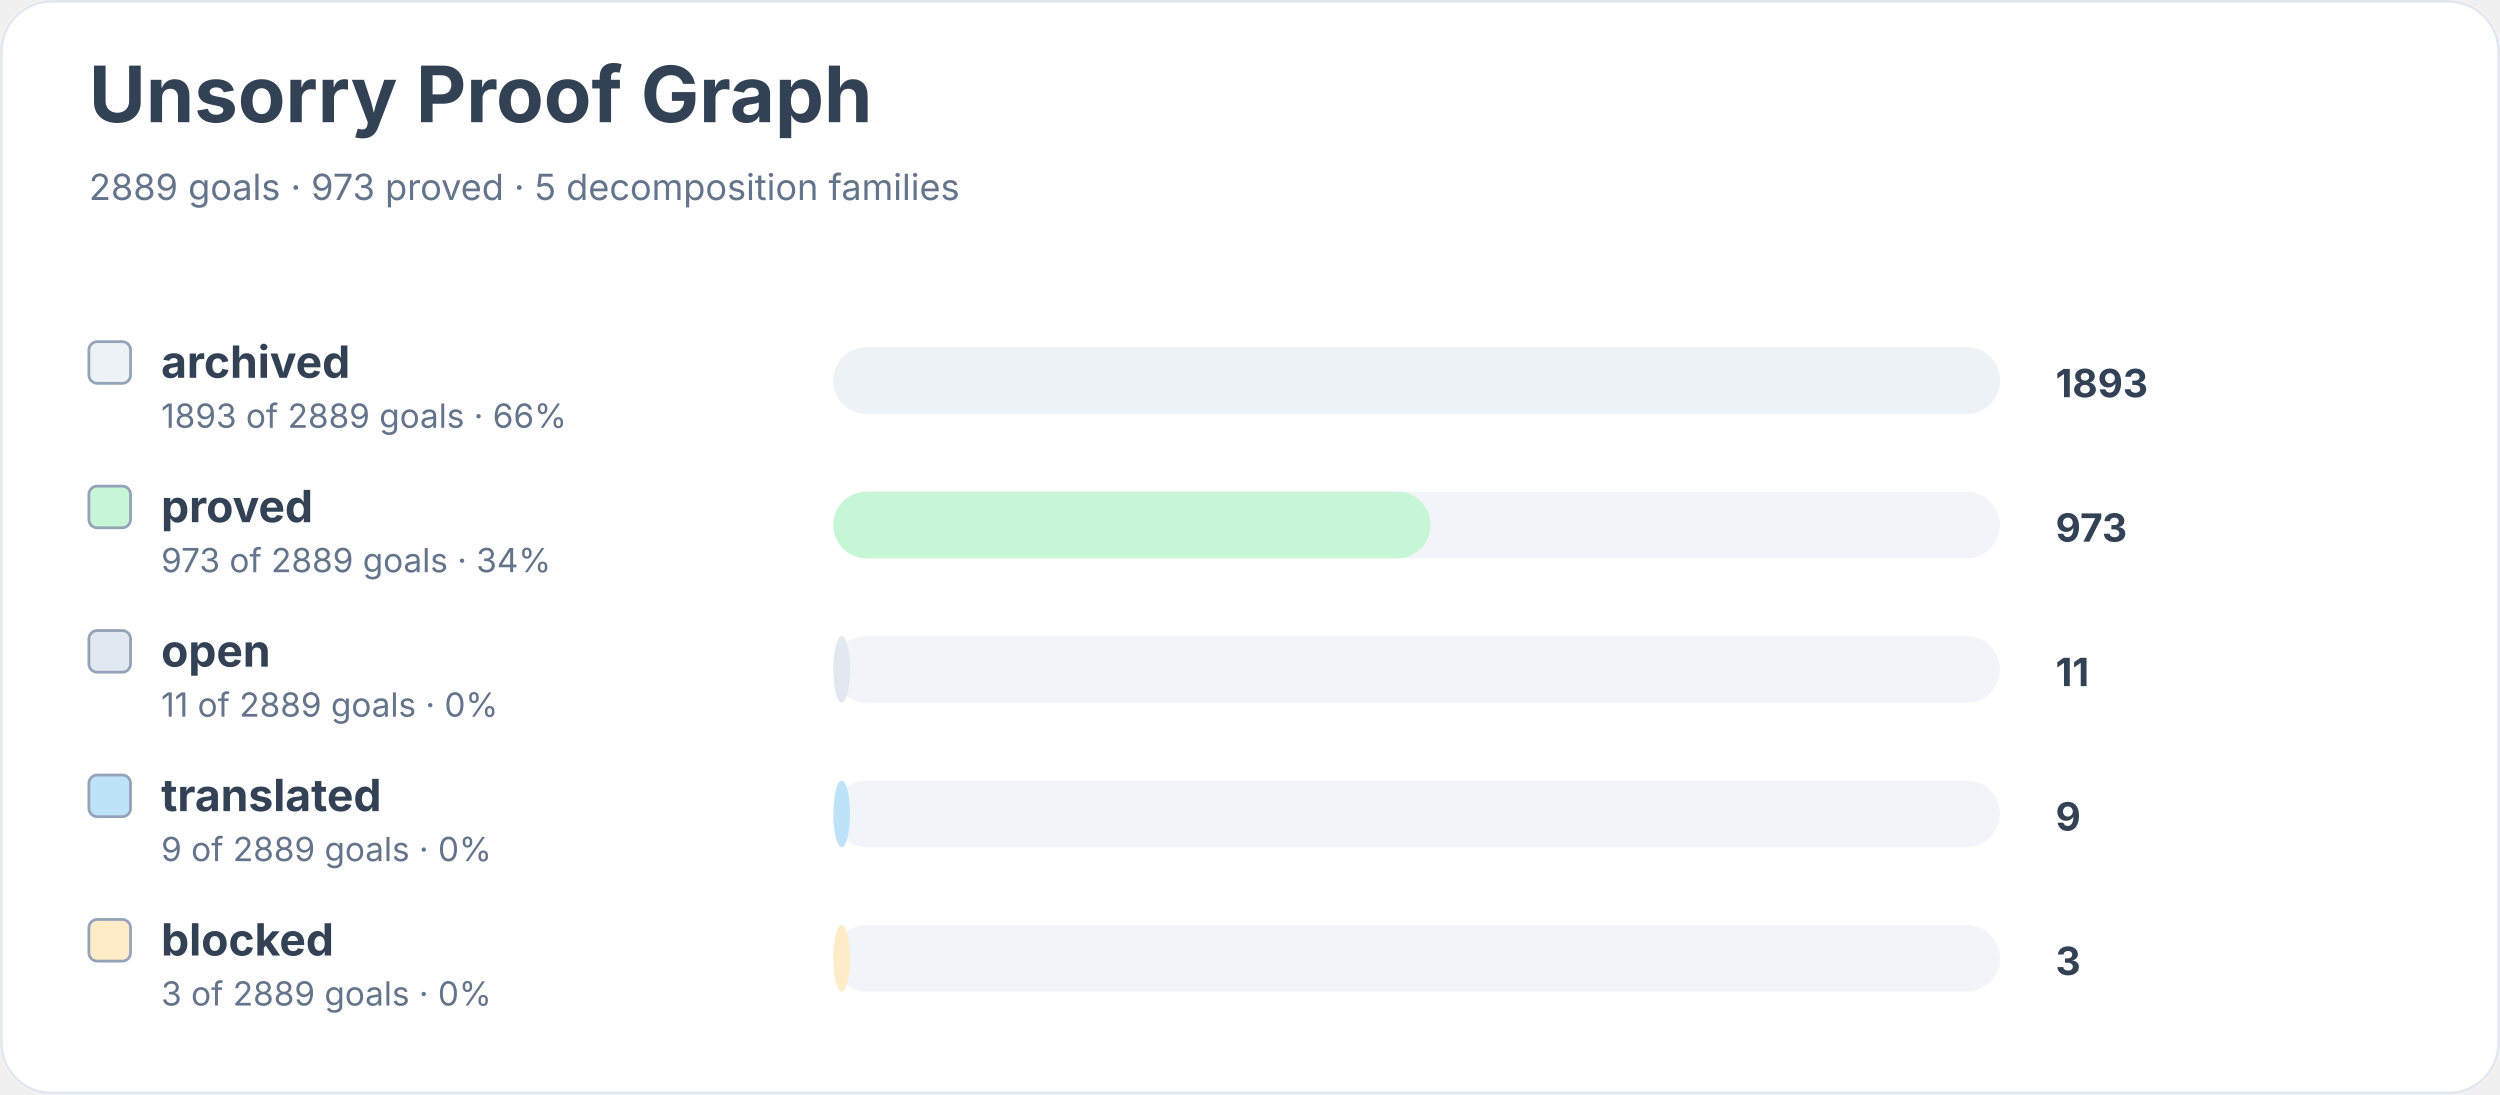
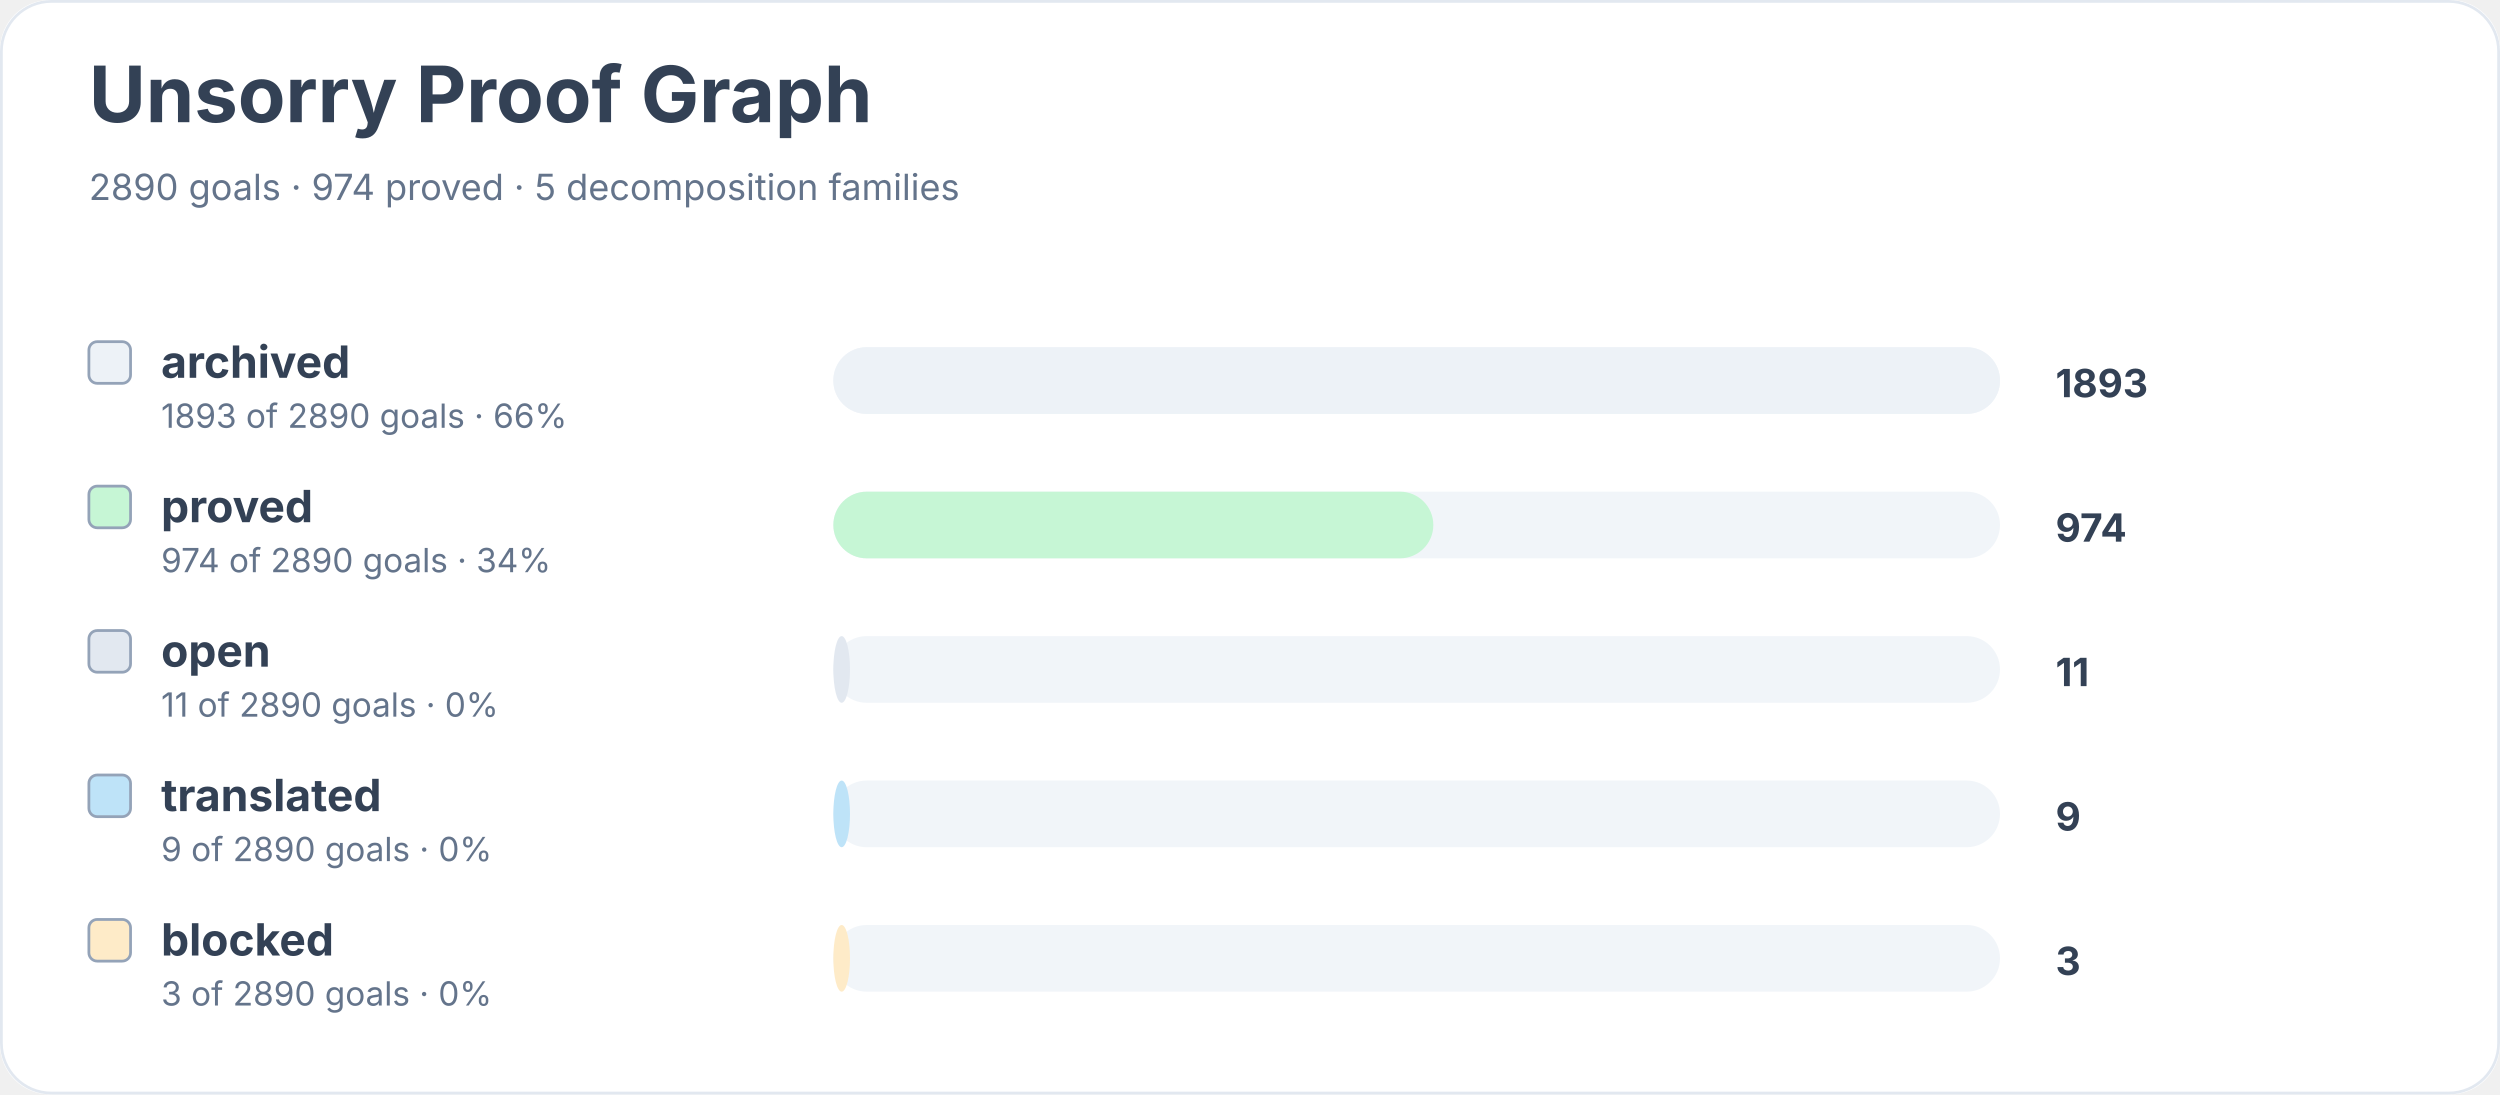
<svg xmlns="http://www.w3.org/2000/svg" width="900" height="394" viewBox="0 0 900 394" role="img" aria-labelledby="title desc">
  <rect width="900" height="100%" rx="18" fill="#ffffff" />
  <rect x="0.5" y="0.5" width="899" height="393" rx="18" fill="none" stroke="#e2e8f0" />
  <text x="32" y="44" font-family="Inter, system-ui, sans-serif" font-size="28" font-weight="700" fill="#334155">Unsorry Proof Graph</text>
-   <text x="32" y="72" font-family="Inter, system-ui, sans-serif" font-size="13" fill="#64748b">2889 goals · 973 proved · 5 decomposition families</text>
+   <text x="32" y="72" font-family="Inter, system-ui, sans-serif" font-size="13" fill="#64748b">2890 goals · 974 proved · 5 decomposition families</text>
  <rect x="32" y="123" width="15" height="15" rx="3" fill="#edf2f7" stroke="#94a3b8" />
  <text x="58" y="136" font-family="Inter, system-ui, sans-serif" font-size="16" font-weight="650" fill="#334155">archived</text>
-   <text x="58" y="154" font-family="Inter, system-ui, sans-serif" font-size="12" fill="#64748b">1893 of 2889 goals · 66%</text>
+   <text x="58" y="154" font-family="Inter, system-ui, sans-serif" font-size="12" fill="#64748b">1893 of 2890 goals · 66%</text>
  <rect x="300" y="125" width="420" height="24" rx="12" fill="#f1f5f9" />
  <rect x="300" y="125" width="420" height="24" rx="12" fill="#edf2f7" />
  <text x="740" y="143" font-family="Inter, system-ui, sans-serif" font-size="14" font-weight="700" fill="#334155">1893</text>
  <rect x="32" y="175" width="15" height="15" rx="3" fill="#c6f6d5" stroke="#94a3b8" />
  <text x="58" y="188" font-family="Inter, system-ui, sans-serif" font-size="16" font-weight="650" fill="#334155">proved</text>
-   <text x="58" y="206" font-family="Inter, system-ui, sans-serif" font-size="12" fill="#64748b">973 of 2889 goals · 34%</text>
+   <text x="58" y="206" font-family="Inter, system-ui, sans-serif" font-size="12" fill="#64748b">974 of 2890 goals · 34%</text>
  <rect x="300" y="177" width="420" height="24" rx="12" fill="#f1f5f9" />
-   <rect x="300" y="177" width="215" height="24" rx="12" fill="#c6f6d5" />
-   <text x="740" y="195" font-family="Inter, system-ui, sans-serif" font-size="14" font-weight="700" fill="#334155">973</text>
+   <rect x="300" y="177" width="216" height="24" rx="12" fill="#c6f6d5" />
+   <text x="740" y="195" font-family="Inter, system-ui, sans-serif" font-size="14" font-weight="700" fill="#334155">974</text>
  <rect x="32" y="227" width="15" height="15" rx="3" fill="#e2e8f0" stroke="#94a3b8" />
  <text x="58" y="240" font-family="Inter, system-ui, sans-serif" font-size="16" font-weight="650" fill="#334155">open</text>
-   <text x="58" y="258" font-family="Inter, system-ui, sans-serif" font-size="12" fill="#64748b">11 of 2889 goals · 0%</text>
+   <text x="58" y="258" font-family="Inter, system-ui, sans-serif" font-size="12" fill="#64748b">11 of 2890 goals · 0%</text>
  <rect x="300" y="229" width="420" height="24" rx="12" fill="#f1f5f9" />
  <rect x="300" y="229" width="6" height="24" rx="12" fill="#e2e8f0" />
  <text x="740" y="247" font-family="Inter, system-ui, sans-serif" font-size="14" font-weight="700" fill="#334155">11</text>
  <rect x="32" y="279" width="15" height="15" rx="3" fill="#bee3f8" stroke="#94a3b8" />
  <text x="58" y="292" font-family="Inter, system-ui, sans-serif" font-size="16" font-weight="650" fill="#334155">translated</text>
-   <text x="58" y="310" font-family="Inter, system-ui, sans-serif" font-size="12" fill="#64748b">9 of 2889 goals · 0%</text>
+   <text x="58" y="310" font-family="Inter, system-ui, sans-serif" font-size="12" fill="#64748b">9 of 2890 goals · 0%</text>
  <rect x="300" y="281" width="420" height="24" rx="12" fill="#f1f5f9" />
  <rect x="300" y="281" width="6" height="24" rx="12" fill="#bee3f8" />
  <text x="740" y="299" font-family="Inter, system-ui, sans-serif" font-size="14" font-weight="700" fill="#334155">9</text>
  <rect x="32" y="331" width="15" height="15" rx="3" fill="#feebc8" stroke="#94a3b8" />
  <text x="58" y="344" font-family="Inter, system-ui, sans-serif" font-size="16" font-weight="650" fill="#334155">blocked</text>
-   <text x="58" y="362" font-family="Inter, system-ui, sans-serif" font-size="12" fill="#64748b">3 of 2889 goals · 0%</text>
+   <text x="58" y="362" font-family="Inter, system-ui, sans-serif" font-size="12" fill="#64748b">3 of 2890 goals · 0%</text>
  <rect x="300" y="333" width="420" height="24" rx="12" fill="#f1f5f9" />
  <rect x="300" y="333" width="6" height="24" rx="12" fill="#feebc8" />
  <text x="740" y="351" font-family="Inter, system-ui, sans-serif" font-size="14" font-weight="700" fill="#334155">3</text>
</svg>
